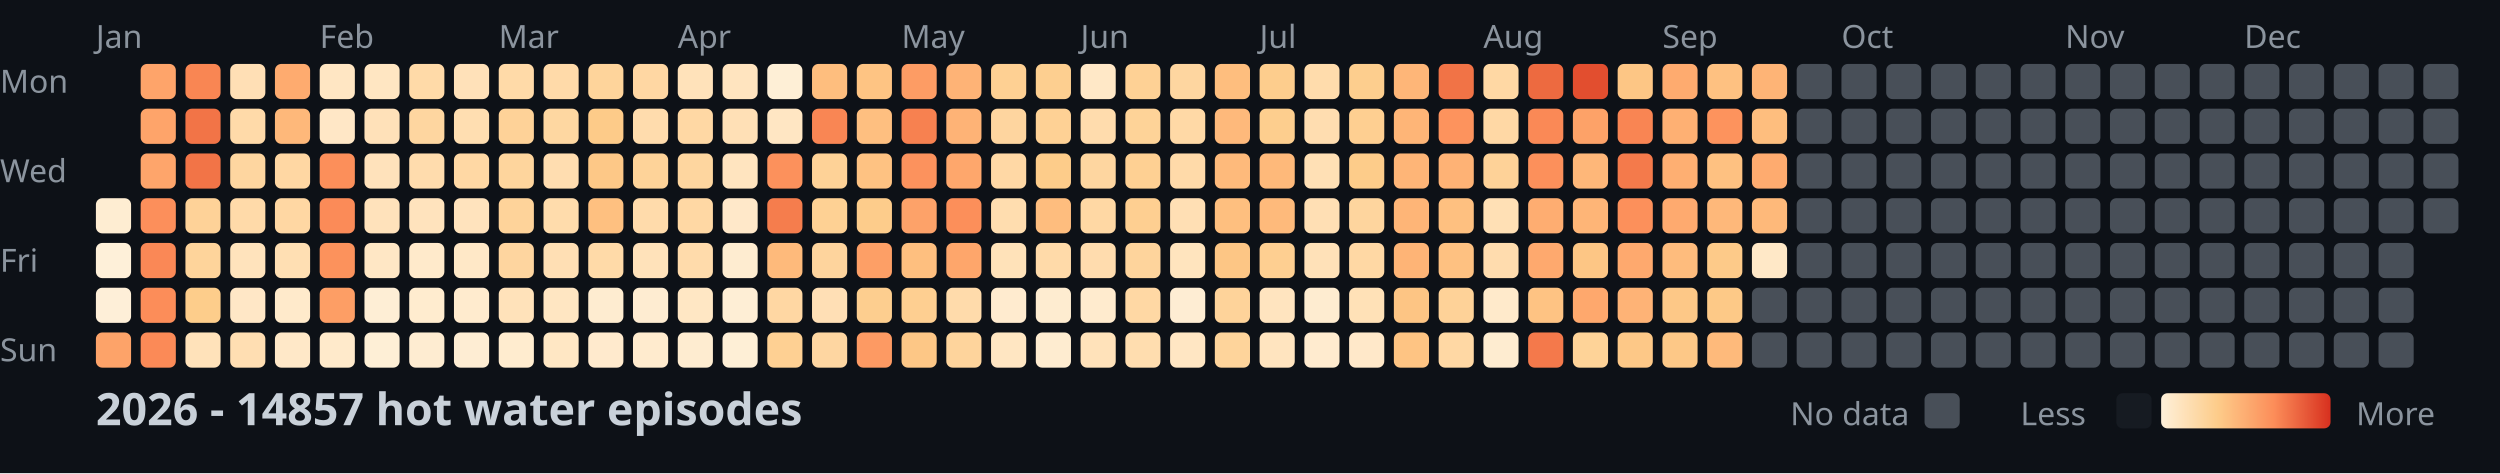
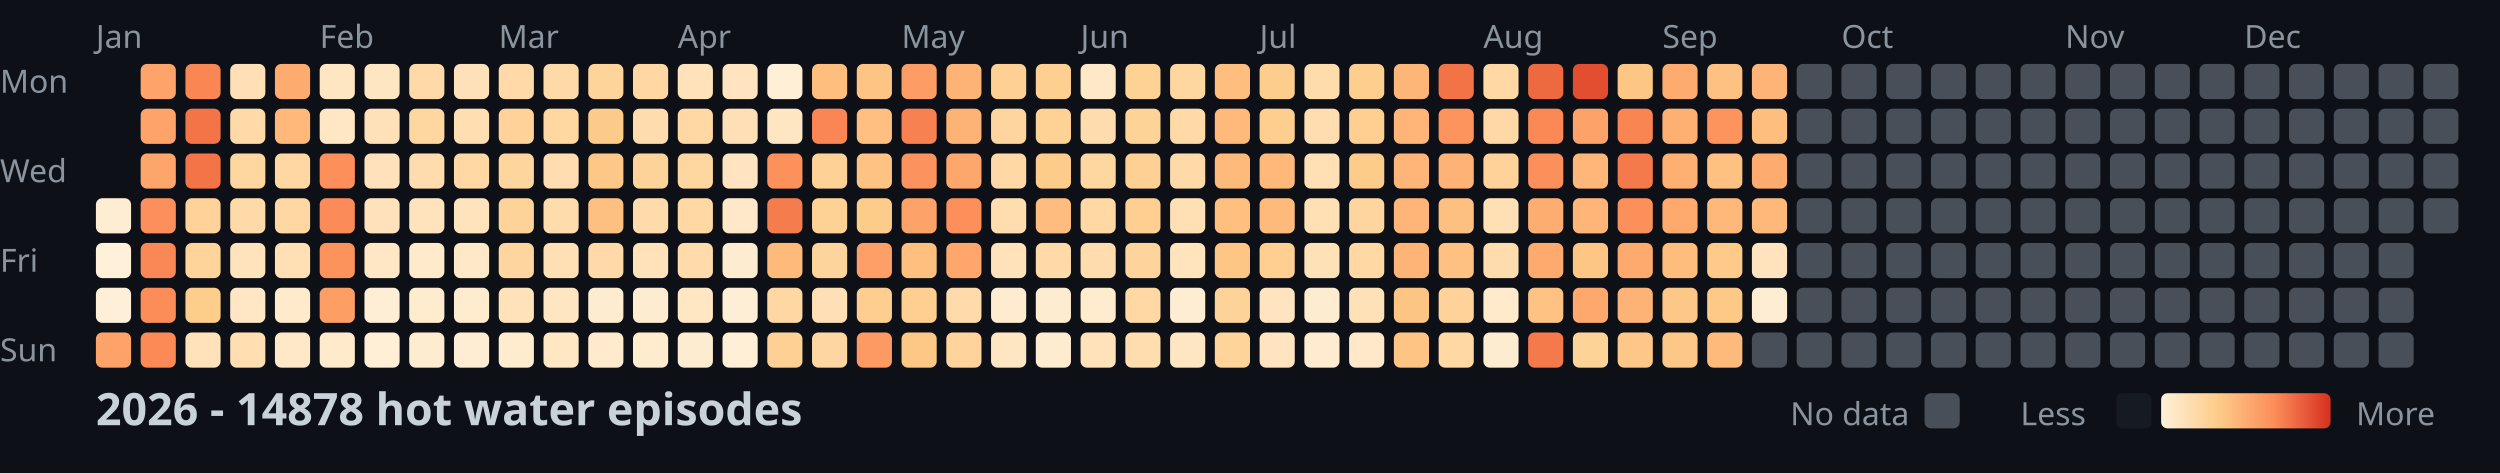
<svg xmlns="http://www.w3.org/2000/svg" width="782" height="148">
  <style>
    .month { font: 10px sans-serif; fill: #8b949e; }
    .day { font: 10px sans-serif; fill: #8b949e; }
    .title { font: bold 14px sans-serif; fill: #c9d1d9; }
    .legend { font: 10px sans-serif; fill: #8b949e; }
  </style>
  <rect width="100%" height="100%" fill="#0d1117" />
  <text x="0" y="29" class="day">Mon</text>
  <text x="0" y="57" class="day">Wed</text>
  <text x="0" y="85" class="day">Fri</text>
  <text x="0" y="113" class="day">Sun</text>
  <text x="30" y="15" class="month">Jan</text>
  <text x="100" y="15" class="month">Feb</text>
  <text x="156" y="15" class="month">Mar</text>
  <text x="212" y="15" class="month">Apr</text>
  <text x="282" y="15" class="month">May</text>
  <text x="338" y="15" class="month">Jun</text>
  <text x="394" y="15" class="month">Jul</text>
  <text x="464" y="15" class="month">Aug</text>
  <text x="520" y="15" class="month">Sep</text>
  <text x="576" y="15" class="month">Oct</text>
  <text x="646" y="15" class="month">Nov</text>
  <text x="702" y="15" class="month">Dec</text>
  <rect x="30" y="62" width="11" height="11" fill="#feedd2" rx="2" />
  <rect x="30" y="76" width="11" height="11" fill="#fef0d9" rx="2" />
  <rect x="30" y="90" width="11" height="11" fill="#feefd8" rx="2" />
  <rect x="30" y="104" width="11" height="11" fill="#fda369" rx="2" />
  <rect x="44" y="20" width="11" height="11" fill="#fea46a" rx="2" />
  <rect x="44" y="34" width="11" height="11" fill="#fea46a" rx="2" />
  <rect x="44" y="48" width="11" height="11" fill="#fea56b" rx="2" />
  <rect x="44" y="62" width="11" height="11" fill="#fc8f5b" rx="2" />
  <rect x="44" y="76" width="11" height="11" fill="#fa8856" rx="2" />
  <rect x="44" y="90" width="11" height="11" fill="#fc8d59" rx="2" />
  <rect x="44" y="104" width="11" height="11" fill="#fb8a57" rx="2" />
  <rect x="58" y="20" width="11" height="11" fill="#f98653" rx="2" />
  <rect x="58" y="34" width="11" height="11" fill="#f27447" rx="2" />
  <rect x="58" y="48" width="11" height="11" fill="#f27447" rx="2" />
  <rect x="58" y="62" width="11" height="11" fill="#fed298" rx="2" />
  <rect x="58" y="76" width="11" height="11" fill="#fed49b" rx="2" />
  <rect x="58" y="90" width="11" height="11" fill="#fdcd8b" rx="2" />
  <rect x="58" y="104" width="11" height="11" fill="#ffe2ba" rx="2" />
  <rect x="72" y="20" width="11" height="11" fill="#ffdfb5" rx="2" />
  <rect x="72" y="34" width="11" height="11" fill="#ffdaa9" rx="2" />
  <rect x="72" y="48" width="11" height="11" fill="#fed6a0" rx="2" />
  <rect x="72" y="62" width="11" height="11" fill="#ffdaa9" rx="2" />
  <rect x="72" y="76" width="11" height="11" fill="#ffe3bc" rx="2" />
  <rect x="72" y="90" width="11" height="11" fill="#ffe7c6" rx="2" />
  <rect x="72" y="104" width="11" height="11" fill="#ffdeb2" rx="2" />
  <rect x="86" y="20" width="11" height="11" fill="#feab6f" rx="2" />
  <rect x="86" y="34" width="11" height="11" fill="#feb87a" rx="2" />
  <rect x="86" y="48" width="11" height="11" fill="#ffd7a3" rx="2" />
  <rect x="86" y="62" width="11" height="11" fill="#ffd7a3" rx="2" />
  <rect x="86" y="76" width="11" height="11" fill="#ffdfb3" rx="2" />
  <rect x="86" y="90" width="11" height="11" fill="#ffeacb" rx="2" />
  <rect x="86" y="104" width="11" height="11" fill="#ffe8c8" rx="2" />
  <rect x="100" y="20" width="11" height="11" fill="#ffe6c3" rx="2" />
  <rect x="100" y="34" width="11" height="11" fill="#ffe7c6" rx="2" />
  <rect x="100" y="48" width="11" height="11" fill="#fc8f5a" rx="2" />
  <rect x="100" y="62" width="11" height="11" fill="#fb8b58" rx="2" />
  <rect x="100" y="76" width="11" height="11" fill="#fc925c" rx="2" />
  <rect x="100" y="90" width="11" height="11" fill="#fd9e65" rx="2" />
  <rect x="100" y="104" width="11" height="11" fill="#ffeacb" rx="2" />
  <rect x="114" y="20" width="11" height="11" fill="#ffe6c2" rx="2" />
  <rect x="114" y="34" width="11" height="11" fill="#ffe1b9" rx="2" />
  <rect x="114" y="48" width="11" height="11" fill="#ffe2bb" rx="2" />
  <rect x="114" y="62" width="11" height="11" fill="#ffe2bb" rx="2" />
  <rect x="114" y="76" width="11" height="11" fill="#ffe7c5" rx="2" />
  <rect x="114" y="90" width="11" height="11" fill="#feeed5" rx="2" />
  <rect x="114" y="104" width="11" height="11" fill="#feefd6" rx="2" />
  <rect x="128" y="20" width="11" height="11" fill="#ffdaa8" rx="2" />
  <rect x="128" y="34" width="11" height="11" fill="#fed6a0" rx="2" />
  <rect x="128" y="48" width="11" height="11" fill="#ffdcad" rx="2" />
  <rect x="128" y="62" width="11" height="11" fill="#ffe3bd" rx="2" />
  <rect x="128" y="76" width="11" height="11" fill="#ffeacb" rx="2" />
  <rect x="128" y="90" width="11" height="11" fill="#ffeccf" rx="2" />
  <rect x="128" y="104" width="11" height="11" fill="#feecd1" rx="2" />
  <rect x="142" y="20" width="11" height="11" fill="#ffe1b9" rx="2" />
  <rect x="142" y="34" width="11" height="11" fill="#ffdeb1" rx="2" />
  <rect x="142" y="48" width="11" height="11" fill="#ffd8a4" rx="2" />
  <rect x="142" y="62" width="11" height="11" fill="#ffe3bd" rx="2" />
  <rect x="142" y="76" width="11" height="11" fill="#ffe8c7" rx="2" />
  <rect x="142" y="90" width="11" height="11" fill="#ffebce" rx="2" />
  <rect x="142" y="104" width="11" height="11" fill="#feedd3" rx="2" />
  <rect x="156" y="20" width="11" height="11" fill="#ffdaa8" rx="2" />
  <rect x="156" y="34" width="11" height="11" fill="#fed298" rx="2" />
  <rect x="156" y="48" width="11" height="11" fill="#fed59d" rx="2" />
  <rect x="156" y="62" width="11" height="11" fill="#fed39a" rx="2" />
  <rect x="156" y="76" width="11" height="11" fill="#fed59f" rx="2" />
  <rect x="156" y="90" width="11" height="11" fill="#ffe2ba" rx="2" />
  <rect x="156" y="104" width="11" height="11" fill="#ffeccf" rx="2" />
  <rect x="170" y="20" width="11" height="11" fill="#ffdaa9" rx="2" />
  <rect x="170" y="34" width="11" height="11" fill="#fed7a1" rx="2" />
  <rect x="170" y="48" width="11" height="11" fill="#ffddb0" rx="2" />
  <rect x="170" y="62" width="11" height="11" fill="#ffdcac" rx="2" />
  <rect x="170" y="76" width="11" height="11" fill="#ffdfb4" rx="2" />
  <rect x="170" y="90" width="11" height="11" fill="#ffe6c2" rx="2" />
  <rect x="170" y="104" width="11" height="11" fill="#ffe7c4" rx="2" />
  <rect x="184" y="20" width="11" height="11" fill="#fed49b" rx="2" />
  <rect x="184" y="34" width="11" height="11" fill="#fdcb89" rx="2" />
  <rect x="184" y="48" width="11" height="11" fill="#fdc887" rx="2" />
  <rect x="184" y="62" width="11" height="11" fill="#fec080" rx="2" />
  <rect x="184" y="76" width="11" height="11" fill="#ffdaa8" rx="2" />
  <rect x="184" y="90" width="11" height="11" fill="#feecd0" rx="2" />
  <rect x="184" y="104" width="11" height="11" fill="#ffeacd" rx="2" />
  <rect x="198" y="20" width="11" height="11" fill="#ffd7a3" rx="2" />
  <rect x="198" y="34" width="11" height="11" fill="#ffdcad" rx="2" />
  <rect x="198" y="48" width="11" height="11" fill="#fed399" rx="2" />
  <rect x="198" y="62" width="11" height="11" fill="#ffdbab" rx="2" />
  <rect x="198" y="76" width="11" height="11" fill="#ffe2ba" rx="2" />
  <rect x="198" y="90" width="11" height="11" fill="#feecd1" rx="2" />
  <rect x="198" y="104" width="11" height="11" fill="#ffebce" rx="2" />
  <rect x="212" y="20" width="11" height="11" fill="#ffe2ba" rx="2" />
  <rect x="212" y="34" width="11" height="11" fill="#ffd8a4" rx="2" />
  <rect x="212" y="48" width="11" height="11" fill="#fed69f" rx="2" />
  <rect x="212" y="62" width="11" height="11" fill="#ffd8a4" rx="2" />
  <rect x="212" y="76" width="11" height="11" fill="#ffdbab" rx="2" />
  <rect x="212" y="90" width="11" height="11" fill="#ffe7c4" rx="2" />
  <rect x="212" y="104" width="11" height="11" fill="#feecd0" rx="2" />
  <rect x="226" y="20" width="11" height="11" fill="#ffe4bf" rx="2" />
  <rect x="226" y="34" width="11" height="11" fill="#ffe0b6" rx="2" />
  <rect x="226" y="48" width="11" height="11" fill="#ffe4bf" rx="2" />
  <rect x="226" y="62" width="11" height="11" fill="#ffe8c9" rx="2" />
  <rect x="226" y="76" width="11" height="11" fill="#feecd0" rx="2" />
  <rect x="226" y="90" width="11" height="11" fill="#feeed5" rx="2" />
  <rect x="226" y="104" width="11" height="11" fill="#feefd6" rx="2" />
  <rect x="240" y="20" width="11" height="11" fill="#feefd6" rx="2" />
  <rect x="240" y="34" width="11" height="11" fill="#ffe6c3" rx="2" />
  <rect x="240" y="48" width="11" height="11" fill="#fc915c" rx="2" />
  <rect x="240" y="62" width="11" height="11" fill="#f57d4d" rx="2" />
  <rect x="240" y="76" width="11" height="11" fill="#feba7b" rx="2" />
  <rect x="240" y="90" width="11" height="11" fill="#ffd7a3" rx="2" />
  <rect x="240" y="104" width="11" height="11" fill="#fed093" rx="2" />
  <rect x="254" y="20" width="11" height="11" fill="#febe7e" rx="2" />
  <rect x="254" y="34" width="11" height="11" fill="#f98654" rx="2" />
  <rect x="254" y="48" width="11" height="11" fill="#fed297" rx="2" />
  <rect x="254" y="62" width="11" height="11" fill="#fed194" rx="2" />
  <rect x="254" y="76" width="11" height="11" fill="#fed49d" rx="2" />
  <rect x="254" y="90" width="11" height="11" fill="#ffdfb5" rx="2" />
  <rect x="254" y="104" width="11" height="11" fill="#fed6a1" rx="2" />
  <rect x="268" y="20" width="11" height="11" fill="#fec483" rx="2" />
  <rect x="268" y="34" width="11" height="11" fill="#febf80" rx="2" />
  <rect x="268" y="48" width="11" height="11" fill="#fec282" rx="2" />
  <rect x="268" y="62" width="11" height="11" fill="#fdcc8b" rx="2" />
  <rect x="268" y="76" width="11" height="11" fill="#fd9f66" rx="2" />
  <rect x="268" y="90" width="11" height="11" fill="#fdce8f" rx="2" />
  <rect x="268" y="104" width="11" height="11" fill="#fd9a63" rx="2" />
  <rect x="282" y="20" width="11" height="11" fill="#fd9c64" rx="2" />
  <rect x="282" y="34" width="11" height="11" fill="#f78150" rx="2" />
  <rect x="282" y="48" width="11" height="11" fill="#fc925d" rx="2" />
  <rect x="282" y="62" width="11" height="11" fill="#fda269" rx="2" />
  <rect x="282" y="76" width="11" height="11" fill="#febf7f" rx="2" />
  <rect x="282" y="90" width="11" height="11" fill="#fecf91" rx="2" />
  <rect x="282" y="104" width="11" height="11" fill="#fdc786" rx="2" />
  <rect x="296" y="20" width="11" height="11" fill="#feb376" rx="2" />
  <rect x="296" y="34" width="11" height="11" fill="#feb376" rx="2" />
  <rect x="296" y="48" width="11" height="11" fill="#fea76c" rx="2" />
  <rect x="296" y="62" width="11" height="11" fill="#fc8f5a" rx="2" />
  <rect x="296" y="76" width="11" height="11" fill="#fea66b" rx="2" />
  <rect x="296" y="90" width="11" height="11" fill="#ffdbab" rx="2" />
  <rect x="296" y="104" width="11" height="11" fill="#fed49c" rx="2" />
  <rect x="310" y="20" width="11" height="11" fill="#fed093" rx="2" />
  <rect x="310" y="34" width="11" height="11" fill="#fed59f" rx="2" />
  <rect x="310" y="48" width="11" height="11" fill="#ffd8a5" rx="2" />
  <rect x="310" y="62" width="11" height="11" fill="#ffddaf" rx="2" />
  <rect x="310" y="76" width="11" height="11" fill="#ffe2b9" rx="2" />
  <rect x="310" y="90" width="11" height="11" fill="#ffebcf" rx="2" />
  <rect x="310" y="104" width="11" height="11" fill="#ffe6c2" rx="2" />
  <rect x="324" y="20" width="11" height="11" fill="#fdcf90" rx="2" />
  <rect x="324" y="34" width="11" height="11" fill="#fed195" rx="2" />
  <rect x="324" y="48" width="11" height="11" fill="#fdcc8a" rx="2" />
  <rect x="324" y="62" width="11" height="11" fill="#febd7e" rx="2" />
  <rect x="324" y="76" width="11" height="11" fill="#ffdaa9" rx="2" />
  <rect x="324" y="90" width="11" height="11" fill="#feecd0" rx="2" />
  <rect x="324" y="104" width="11" height="11" fill="#feecd0" rx="2" />
  <rect x="338" y="20" width="11" height="11" fill="#ffe8c7" rx="2" />
  <rect x="338" y="34" width="11" height="11" fill="#ffdcad" rx="2" />
  <rect x="338" y="48" width="11" height="11" fill="#fed6a0" rx="2" />
  <rect x="338" y="62" width="11" height="11" fill="#ffd8a4" rx="2" />
  <rect x="338" y="76" width="11" height="11" fill="#ffdcae" rx="2" />
  <rect x="338" y="90" width="11" height="11" fill="#ffebce" rx="2" />
  <rect x="338" y="104" width="11" height="11" fill="#ffe2ba" rx="2" />
  <rect x="352" y="20" width="11" height="11" fill="#fed195" rx="2" />
  <rect x="352" y="34" width="11" height="11" fill="#fed398" rx="2" />
  <rect x="352" y="48" width="11" height="11" fill="#fed093" rx="2" />
  <rect x="352" y="62" width="11" height="11" fill="#fecf91" rx="2" />
  <rect x="352" y="76" width="11" height="11" fill="#fed49c" rx="2" />
  <rect x="352" y="90" width="11" height="11" fill="#ffd8a4" rx="2" />
  <rect x="352" y="104" width="11" height="11" fill="#ffddaf" rx="2" />
  <rect x="366" y="20" width="11" height="11" fill="#fed6a0" rx="2" />
  <rect x="366" y="34" width="11" height="11" fill="#ffd9a6" rx="2" />
  <rect x="366" y="48" width="11" height="11" fill="#ffdaa9" rx="2" />
  <rect x="366" y="62" width="11" height="11" fill="#ffdfb4" rx="2" />
  <rect x="366" y="76" width="11" height="11" fill="#ffe4be" rx="2" />
  <rect x="366" y="90" width="11" height="11" fill="#feedd3" rx="2" />
  <rect x="366" y="104" width="11" height="11" fill="#ffe6c3" rx="2" />
  <rect x="380" y="20" width="11" height="11" fill="#febe7e" rx="2" />
  <rect x="380" y="34" width="11" height="11" fill="#feb97b" rx="2" />
  <rect x="380" y="48" width="11" height="11" fill="#feba7b" rx="2" />
  <rect x="380" y="62" width="11" height="11" fill="#febf7f" rx="2" />
  <rect x="380" y="76" width="11" height="11" fill="#fdc685" rx="2" />
  <rect x="380" y="90" width="11" height="11" fill="#fed39a" rx="2" />
  <rect x="380" y="104" width="11" height="11" fill="#fed49b" rx="2" />
  <rect x="394" y="20" width="11" height="11" fill="#fdcd8d" rx="2" />
  <rect x="394" y="34" width="11" height="11" fill="#fdce8e" rx="2" />
  <rect x="394" y="48" width="11" height="11" fill="#feb97a" rx="2" />
  <rect x="394" y="62" width="11" height="11" fill="#feba7b" rx="2" />
  <rect x="394" y="76" width="11" height="11" fill="#fecf91" rx="2" />
  <rect x="394" y="90" width="11" height="11" fill="#ffe4bf" rx="2" />
  <rect x="394" y="104" width="11" height="11" fill="#ffe4bf" rx="2" />
  <rect x="408" y="20" width="11" height="11" fill="#ffdcac" rx="2" />
  <rect x="408" y="34" width="11" height="11" fill="#ffddb0" rx="2" />
  <rect x="408" y="48" width="11" height="11" fill="#ffe0b5" rx="2" />
  <rect x="408" y="62" width="11" height="11" fill="#ffdfb4" rx="2" />
  <rect x="408" y="76" width="11" height="11" fill="#ffe1b8" rx="2" />
  <rect x="408" y="90" width="11" height="11" fill="#feecd0" rx="2" />
  <rect x="408" y="104" width="11" height="11" fill="#ffebcf" rx="2" />
  <rect x="422" y="20" width="11" height="11" fill="#fdce8e" rx="2" />
  <rect x="422" y="34" width="11" height="11" fill="#fecf91" rx="2" />
  <rect x="422" y="48" width="11" height="11" fill="#fdcc8a" rx="2" />
  <rect x="422" y="62" width="11" height="11" fill="#fed59e" rx="2" />
  <rect x="422" y="76" width="11" height="11" fill="#ffd8a4" rx="2" />
  <rect x="422" y="90" width="11" height="11" fill="#ffe1b7" rx="2" />
  <rect x="422" y="104" width="11" height="11" fill="#ffe8c9" rx="2" />
  <rect x="436" y="20" width="11" height="11" fill="#feb678" rx="2" />
  <rect x="436" y="34" width="11" height="11" fill="#feb577" rx="2" />
  <rect x="436" y="48" width="11" height="11" fill="#feb577" rx="2" />
  <rect x="436" y="62" width="11" height="11" fill="#feb577" rx="2" />
  <rect x="436" y="76" width="11" height="11" fill="#feb476" rx="2" />
  <rect x="436" y="90" width="11" height="11" fill="#fdc584" rx="2" />
  <rect x="436" y="104" width="11" height="11" fill="#fec483" rx="2" />
  <rect x="450" y="20" width="11" height="11" fill="#f17346" rx="2" />
  <rect x="450" y="34" width="11" height="11" fill="#fd935d" rx="2" />
  <rect x="450" y="48" width="11" height="11" fill="#feb275" rx="2" />
  <rect x="450" y="62" width="11" height="11" fill="#fec080" rx="2" />
  <rect x="450" y="76" width="11" height="11" fill="#fec181" rx="2" />
  <rect x="450" y="90" width="11" height="11" fill="#fed298" rx="2" />
  <rect x="450" y="104" width="11" height="11" fill="#ffd8a4" rx="2" />
  <rect x="464" y="20" width="11" height="11" fill="#ffd8a4" rx="2" />
  <rect x="464" y="34" width="11" height="11" fill="#ffd8a5" rx="2" />
  <rect x="464" y="48" width="11" height="11" fill="#fed298" rx="2" />
  <rect x="464" y="62" width="11" height="11" fill="#ffe0b5" rx="2" />
  <rect x="464" y="76" width="11" height="11" fill="#ffdcae" rx="2" />
  <rect x="464" y="90" width="11" height="11" fill="#ffeacb" rx="2" />
  <rect x="464" y="104" width="11" height="11" fill="#feecd0" rx="2" />
  <rect x="478" y="20" width="11" height="11" fill="#ed6a40" rx="2" />
  <rect x="478" y="34" width="11" height="11" fill="#fa8956" rx="2" />
  <rect x="478" y="48" width="11" height="11" fill="#fc905b" rx="2" />
  <rect x="478" y="62" width="11" height="11" fill="#fead71" rx="2" />
  <rect x="478" y="76" width="11" height="11" fill="#fea96e" rx="2" />
  <rect x="478" y="90" width="11" height="11" fill="#fec383" rx="2" />
  <rect x="478" y="104" width="11" height="11" fill="#f4794b" rx="2" />
  <rect x="492" y="20" width="11" height="11" fill="#e24e2f" rx="2" />
  <rect x="492" y="34" width="11" height="11" fill="#fda268" rx="2" />
  <rect x="492" y="48" width="11" height="11" fill="#feb779" rx="2" />
  <rect x="492" y="62" width="11" height="11" fill="#feb577" rx="2" />
  <rect x="492" y="76" width="11" height="11" fill="#fdc685" rx="2" />
  <rect x="492" y="90" width="11" height="11" fill="#fea86d" rx="2" />
  <rect x="492" y="104" width="11" height="11" fill="#fed398" rx="2" />
  <rect x="506" y="20" width="11" height="11" fill="#fdc685" rx="2" />
  <rect x="506" y="34" width="11" height="11" fill="#f98553" rx="2" />
  <rect x="506" y="48" width="11" height="11" fill="#f47a4b" rx="2" />
  <rect x="506" y="62" width="11" height="11" fill="#fc905b" rx="2" />
  <rect x="506" y="76" width="11" height="11" fill="#fea96e" rx="2" />
  <rect x="506" y="90" width="11" height="11" fill="#feb376" rx="2" />
  <rect x="506" y="104" width="11" height="11" fill="#fdc887" rx="2" />
  <rect x="520" y="20" width="11" height="11" fill="#feab6f" rx="2" />
  <rect x="520" y="34" width="11" height="11" fill="#feb073" rx="2" />
  <rect x="520" y="48" width="11" height="11" fill="#feaf72" rx="2" />
  <rect x="520" y="62" width="11" height="11" fill="#feaa6f" rx="2" />
  <rect x="520" y="76" width="11" height="11" fill="#febc7d" rx="2" />
  <rect x="520" y="90" width="11" height="11" fill="#fdc887" rx="2" />
  <rect x="520" y="104" width="11" height="11" fill="#fdc887" rx="2" />
  <rect x="534" y="20" width="11" height="11" fill="#fec181" rx="2" />
  <rect x="534" y="34" width="11" height="11" fill="#fd935d" rx="2" />
  <rect x="534" y="48" width="11" height="11" fill="#fec181" rx="2" />
  <rect x="534" y="62" width="11" height="11" fill="#feb87a" rx="2" />
  <rect x="534" y="76" width="11" height="11" fill="#fdca89" rx="2" />
  <rect x="534" y="90" width="11" height="11" fill="#fdc987" rx="2" />
  <rect x="534" y="104" width="11" height="11" fill="#feba7b" rx="2" />
  <rect x="548" y="20" width="11" height="11" fill="#feb476" rx="2" />
  <rect x="548" y="34" width="11" height="11" fill="#febe7e" rx="2" />
  <rect x="548" y="48" width="11" height="11" fill="#feab6f" rx="2" />
  <rect x="548" y="62" width="11" height="11" fill="#feb97a" rx="2" />
-   <rect x="548" y="76" width="11" height="11" fill="#ffe8c7" rx="2" />
-   <rect x="548" y="90" width="11" height="11" fill="#484f58" rx="2" />
+   <rect x="548" y="76" width="11" height="11" fill="#ffe3be" rx="2" />
+   <rect x="548" y="90" width="11" height="11" fill="#feedd2" rx="2" />
  <rect x="548" y="104" width="11" height="11" fill="#484f58" rx="2" />
  <rect x="562" y="20" width="11" height="11" fill="#484f58" rx="2" />
  <rect x="562" y="34" width="11" height="11" fill="#484f58" rx="2" />
  <rect x="562" y="48" width="11" height="11" fill="#484f58" rx="2" />
  <rect x="562" y="62" width="11" height="11" fill="#484f58" rx="2" />
  <rect x="562" y="76" width="11" height="11" fill="#484f58" rx="2" />
  <rect x="562" y="90" width="11" height="11" fill="#484f58" rx="2" />
  <rect x="562" y="104" width="11" height="11" fill="#484f58" rx="2" />
  <rect x="576" y="20" width="11" height="11" fill="#484f58" rx="2" />
  <rect x="576" y="34" width="11" height="11" fill="#484f58" rx="2" />
  <rect x="576" y="48" width="11" height="11" fill="#484f58" rx="2" />
  <rect x="576" y="62" width="11" height="11" fill="#484f58" rx="2" />
  <rect x="576" y="76" width="11" height="11" fill="#484f58" rx="2" />
  <rect x="576" y="90" width="11" height="11" fill="#484f58" rx="2" />
  <rect x="576" y="104" width="11" height="11" fill="#484f58" rx="2" />
  <rect x="590" y="20" width="11" height="11" fill="#484f58" rx="2" />
  <rect x="590" y="34" width="11" height="11" fill="#484f58" rx="2" />
  <rect x="590" y="48" width="11" height="11" fill="#484f58" rx="2" />
  <rect x="590" y="62" width="11" height="11" fill="#484f58" rx="2" />
  <rect x="590" y="76" width="11" height="11" fill="#484f58" rx="2" />
  <rect x="590" y="90" width="11" height="11" fill="#484f58" rx="2" />
  <rect x="590" y="104" width="11" height="11" fill="#484f58" rx="2" />
  <rect x="604" y="20" width="11" height="11" fill="#484f58" rx="2" />
  <rect x="604" y="34" width="11" height="11" fill="#484f58" rx="2" />
  <rect x="604" y="48" width="11" height="11" fill="#484f58" rx="2" />
  <rect x="604" y="62" width="11" height="11" fill="#484f58" rx="2" />
  <rect x="604" y="76" width="11" height="11" fill="#484f58" rx="2" />
  <rect x="604" y="90" width="11" height="11" fill="#484f58" rx="2" />
  <rect x="604" y="104" width="11" height="11" fill="#484f58" rx="2" />
  <rect x="618" y="20" width="11" height="11" fill="#484f58" rx="2" />
  <rect x="618" y="34" width="11" height="11" fill="#484f58" rx="2" />
  <rect x="618" y="48" width="11" height="11" fill="#484f58" rx="2" />
  <rect x="618" y="62" width="11" height="11" fill="#484f58" rx="2" />
  <rect x="618" y="76" width="11" height="11" fill="#484f58" rx="2" />
  <rect x="618" y="90" width="11" height="11" fill="#484f58" rx="2" />
  <rect x="618" y="104" width="11" height="11" fill="#484f58" rx="2" />
  <rect x="632" y="20" width="11" height="11" fill="#484f58" rx="2" />
  <rect x="632" y="34" width="11" height="11" fill="#484f58" rx="2" />
  <rect x="632" y="48" width="11" height="11" fill="#484f58" rx="2" />
  <rect x="632" y="62" width="11" height="11" fill="#484f58" rx="2" />
  <rect x="632" y="76" width="11" height="11" fill="#484f58" rx="2" />
  <rect x="632" y="90" width="11" height="11" fill="#484f58" rx="2" />
  <rect x="632" y="104" width="11" height="11" fill="#484f58" rx="2" />
  <rect x="646" y="20" width="11" height="11" fill="#484f58" rx="2" />
  <rect x="646" y="34" width="11" height="11" fill="#484f58" rx="2" />
  <rect x="646" y="48" width="11" height="11" fill="#484f58" rx="2" />
  <rect x="646" y="62" width="11" height="11" fill="#484f58" rx="2" />
  <rect x="646" y="76" width="11" height="11" fill="#484f58" rx="2" />
  <rect x="646" y="90" width="11" height="11" fill="#484f58" rx="2" />
  <rect x="646" y="104" width="11" height="11" fill="#484f58" rx="2" />
  <rect x="660" y="20" width="11" height="11" fill="#484f58" rx="2" />
  <rect x="660" y="34" width="11" height="11" fill="#484f58" rx="2" />
  <rect x="660" y="48" width="11" height="11" fill="#484f58" rx="2" />
  <rect x="660" y="62" width="11" height="11" fill="#484f58" rx="2" />
  <rect x="660" y="76" width="11" height="11" fill="#484f58" rx="2" />
  <rect x="660" y="90" width="11" height="11" fill="#484f58" rx="2" />
  <rect x="660" y="104" width="11" height="11" fill="#484f58" rx="2" />
  <rect x="674" y="20" width="11" height="11" fill="#484f58" rx="2" />
  <rect x="674" y="34" width="11" height="11" fill="#484f58" rx="2" />
  <rect x="674" y="48" width="11" height="11" fill="#484f58" rx="2" />
  <rect x="674" y="62" width="11" height="11" fill="#484f58" rx="2" />
  <rect x="674" y="76" width="11" height="11" fill="#484f58" rx="2" />
  <rect x="674" y="90" width="11" height="11" fill="#484f58" rx="2" />
  <rect x="674" y="104" width="11" height="11" fill="#484f58" rx="2" />
  <rect x="688" y="20" width="11" height="11" fill="#484f58" rx="2" />
  <rect x="688" y="34" width="11" height="11" fill="#484f58" rx="2" />
  <rect x="688" y="48" width="11" height="11" fill="#484f58" rx="2" />
  <rect x="688" y="62" width="11" height="11" fill="#484f58" rx="2" />
  <rect x="688" y="76" width="11" height="11" fill="#484f58" rx="2" />
  <rect x="688" y="90" width="11" height="11" fill="#484f58" rx="2" />
  <rect x="688" y="104" width="11" height="11" fill="#484f58" rx="2" />
  <rect x="702" y="20" width="11" height="11" fill="#484f58" rx="2" />
  <rect x="702" y="34" width="11" height="11" fill="#484f58" rx="2" />
  <rect x="702" y="48" width="11" height="11" fill="#484f58" rx="2" />
  <rect x="702" y="62" width="11" height="11" fill="#484f58" rx="2" />
  <rect x="702" y="76" width="11" height="11" fill="#484f58" rx="2" />
  <rect x="702" y="90" width="11" height="11" fill="#484f58" rx="2" />
  <rect x="702" y="104" width="11" height="11" fill="#484f58" rx="2" />
  <rect x="716" y="20" width="11" height="11" fill="#484f58" rx="2" />
  <rect x="716" y="34" width="11" height="11" fill="#484f58" rx="2" />
  <rect x="716" y="48" width="11" height="11" fill="#484f58" rx="2" />
  <rect x="716" y="62" width="11" height="11" fill="#484f58" rx="2" />
  <rect x="716" y="76" width="11" height="11" fill="#484f58" rx="2" />
  <rect x="716" y="90" width="11" height="11" fill="#484f58" rx="2" />
  <rect x="716" y="104" width="11" height="11" fill="#484f58" rx="2" />
  <rect x="730" y="20" width="11" height="11" fill="#484f58" rx="2" />
  <rect x="730" y="34" width="11" height="11" fill="#484f58" rx="2" />
  <rect x="730" y="48" width="11" height="11" fill="#484f58" rx="2" />
  <rect x="730" y="62" width="11" height="11" fill="#484f58" rx="2" />
  <rect x="730" y="76" width="11" height="11" fill="#484f58" rx="2" />
  <rect x="730" y="90" width="11" height="11" fill="#484f58" rx="2" />
  <rect x="730" y="104" width="11" height="11" fill="#484f58" rx="2" />
  <rect x="744" y="20" width="11" height="11" fill="#484f58" rx="2" />
  <rect x="744" y="34" width="11" height="11" fill="#484f58" rx="2" />
  <rect x="744" y="48" width="11" height="11" fill="#484f58" rx="2" />
  <rect x="744" y="62" width="11" height="11" fill="#484f58" rx="2" />
  <rect x="744" y="76" width="11" height="11" fill="#484f58" rx="2" />
  <rect x="744" y="90" width="11" height="11" fill="#484f58" rx="2" />
  <rect x="744" y="104" width="11" height="11" fill="#484f58" rx="2" />
  <rect x="758" y="20" width="11" height="11" fill="#484f58" rx="2" />
  <rect x="758" y="34" width="11" height="11" fill="#484f58" rx="2" />
  <rect x="758" y="48" width="11" height="11" fill="#484f58" rx="2" />
  <rect x="758" y="62" width="11" height="11" fill="#484f58" rx="2" />
-   <text x="30" y="133" class="title">2026 - 14857 hot water episodes</text>
+   <text x="30" y="133" class="title">2026 - 14878 hot water episodes</text>
  <defs>
    <linearGradient id="legend-gradient" x1="0" y1="0" x2="1" y2="0">
      <stop offset="0%" stop-color="#fef0d9" />
      <stop offset="33.333%" stop-color="#fdcc8a" />
      <stop offset="66.667%" stop-color="#fc8d59" />
      <stop offset="100%" stop-color="#d7301f" />
    </linearGradient>
  </defs>
  <text x="560" y="133" class="legend">No data</text>
  <rect x="602" y="123" width="11" height="11" fill="#484f58" rx="2" />
  <text x="632" y="133" class="legend">Less</text>
  <rect x="662" y="123" width="11" height="11" fill="#161b22" rx="2" />
  <rect x="676" y="123" width="53" height="11" fill="url(#legend-gradient)" rx="2" />
  <text x="737" y="133" class="legend">More</text>
</svg>
